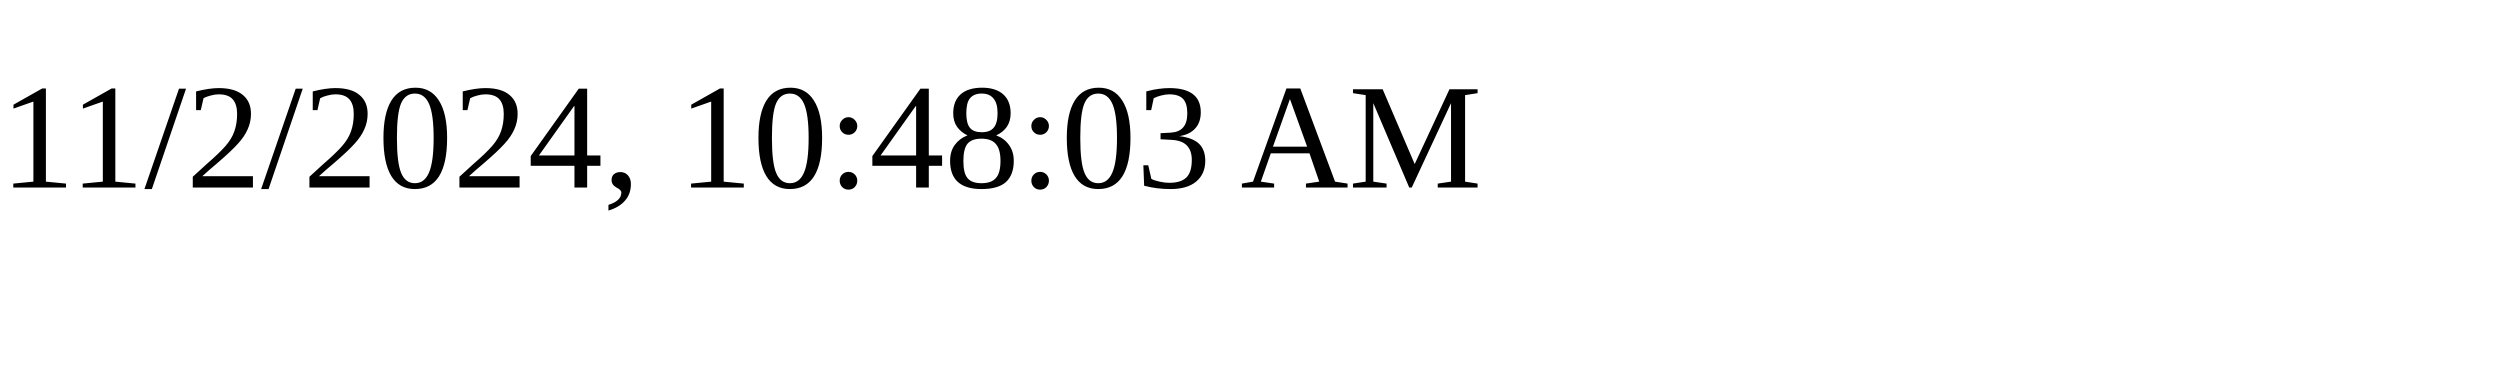
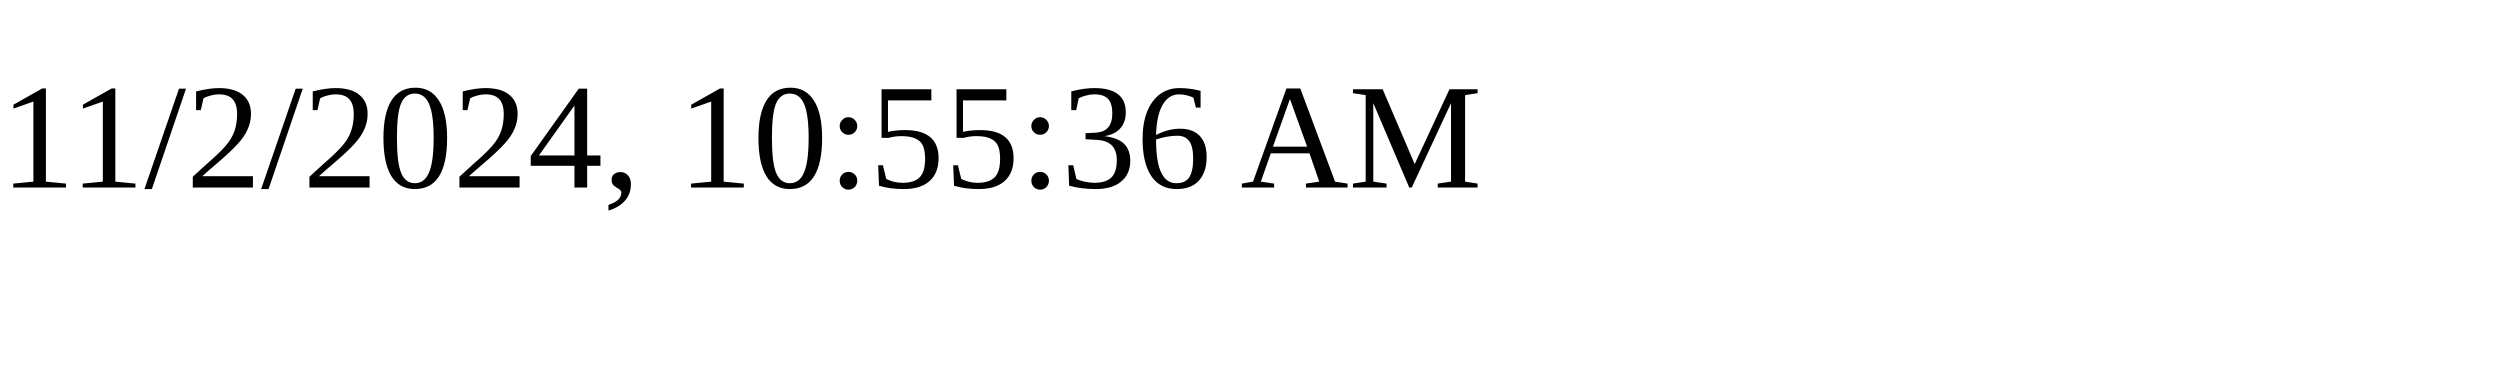
<svg xmlns="http://www.w3.org/2000/svg" height="30" width="200">
-   <text x="0" y="15">11/2/2024, 10:48:03 AM</text>
+   <text x="0" y="15">11/2/2024, 10:55:36 AM</text>
</svg>
